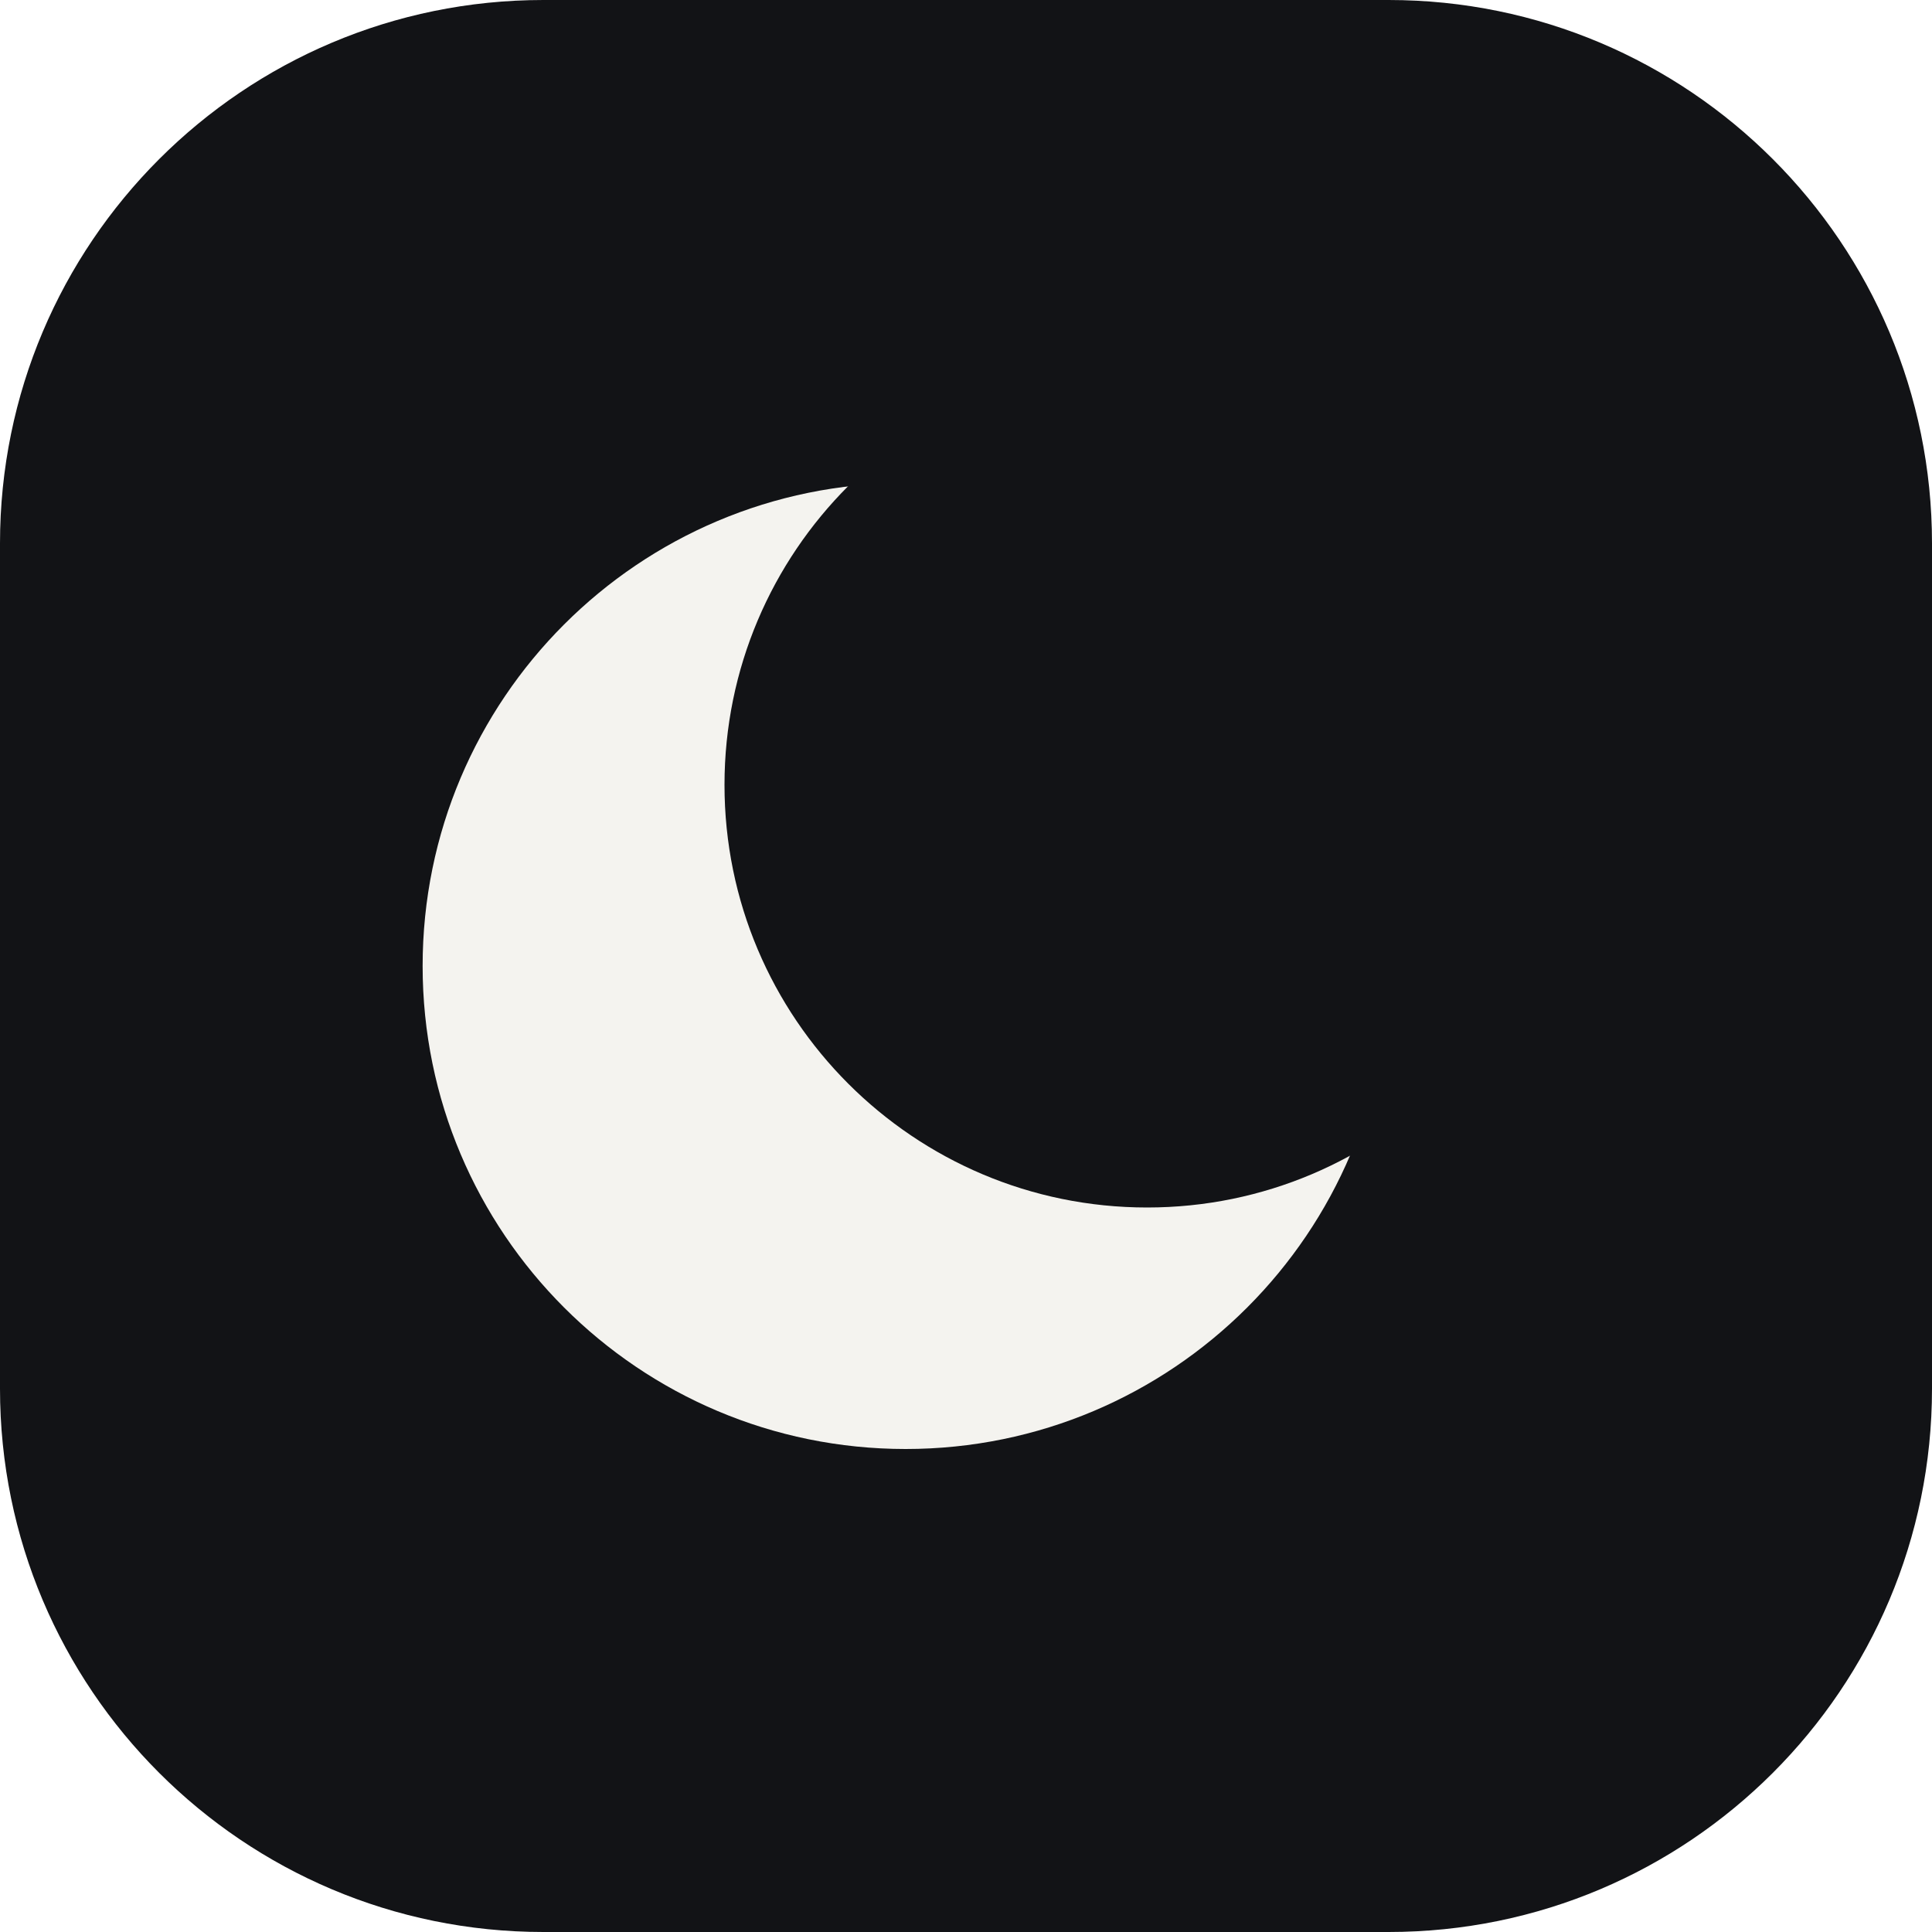
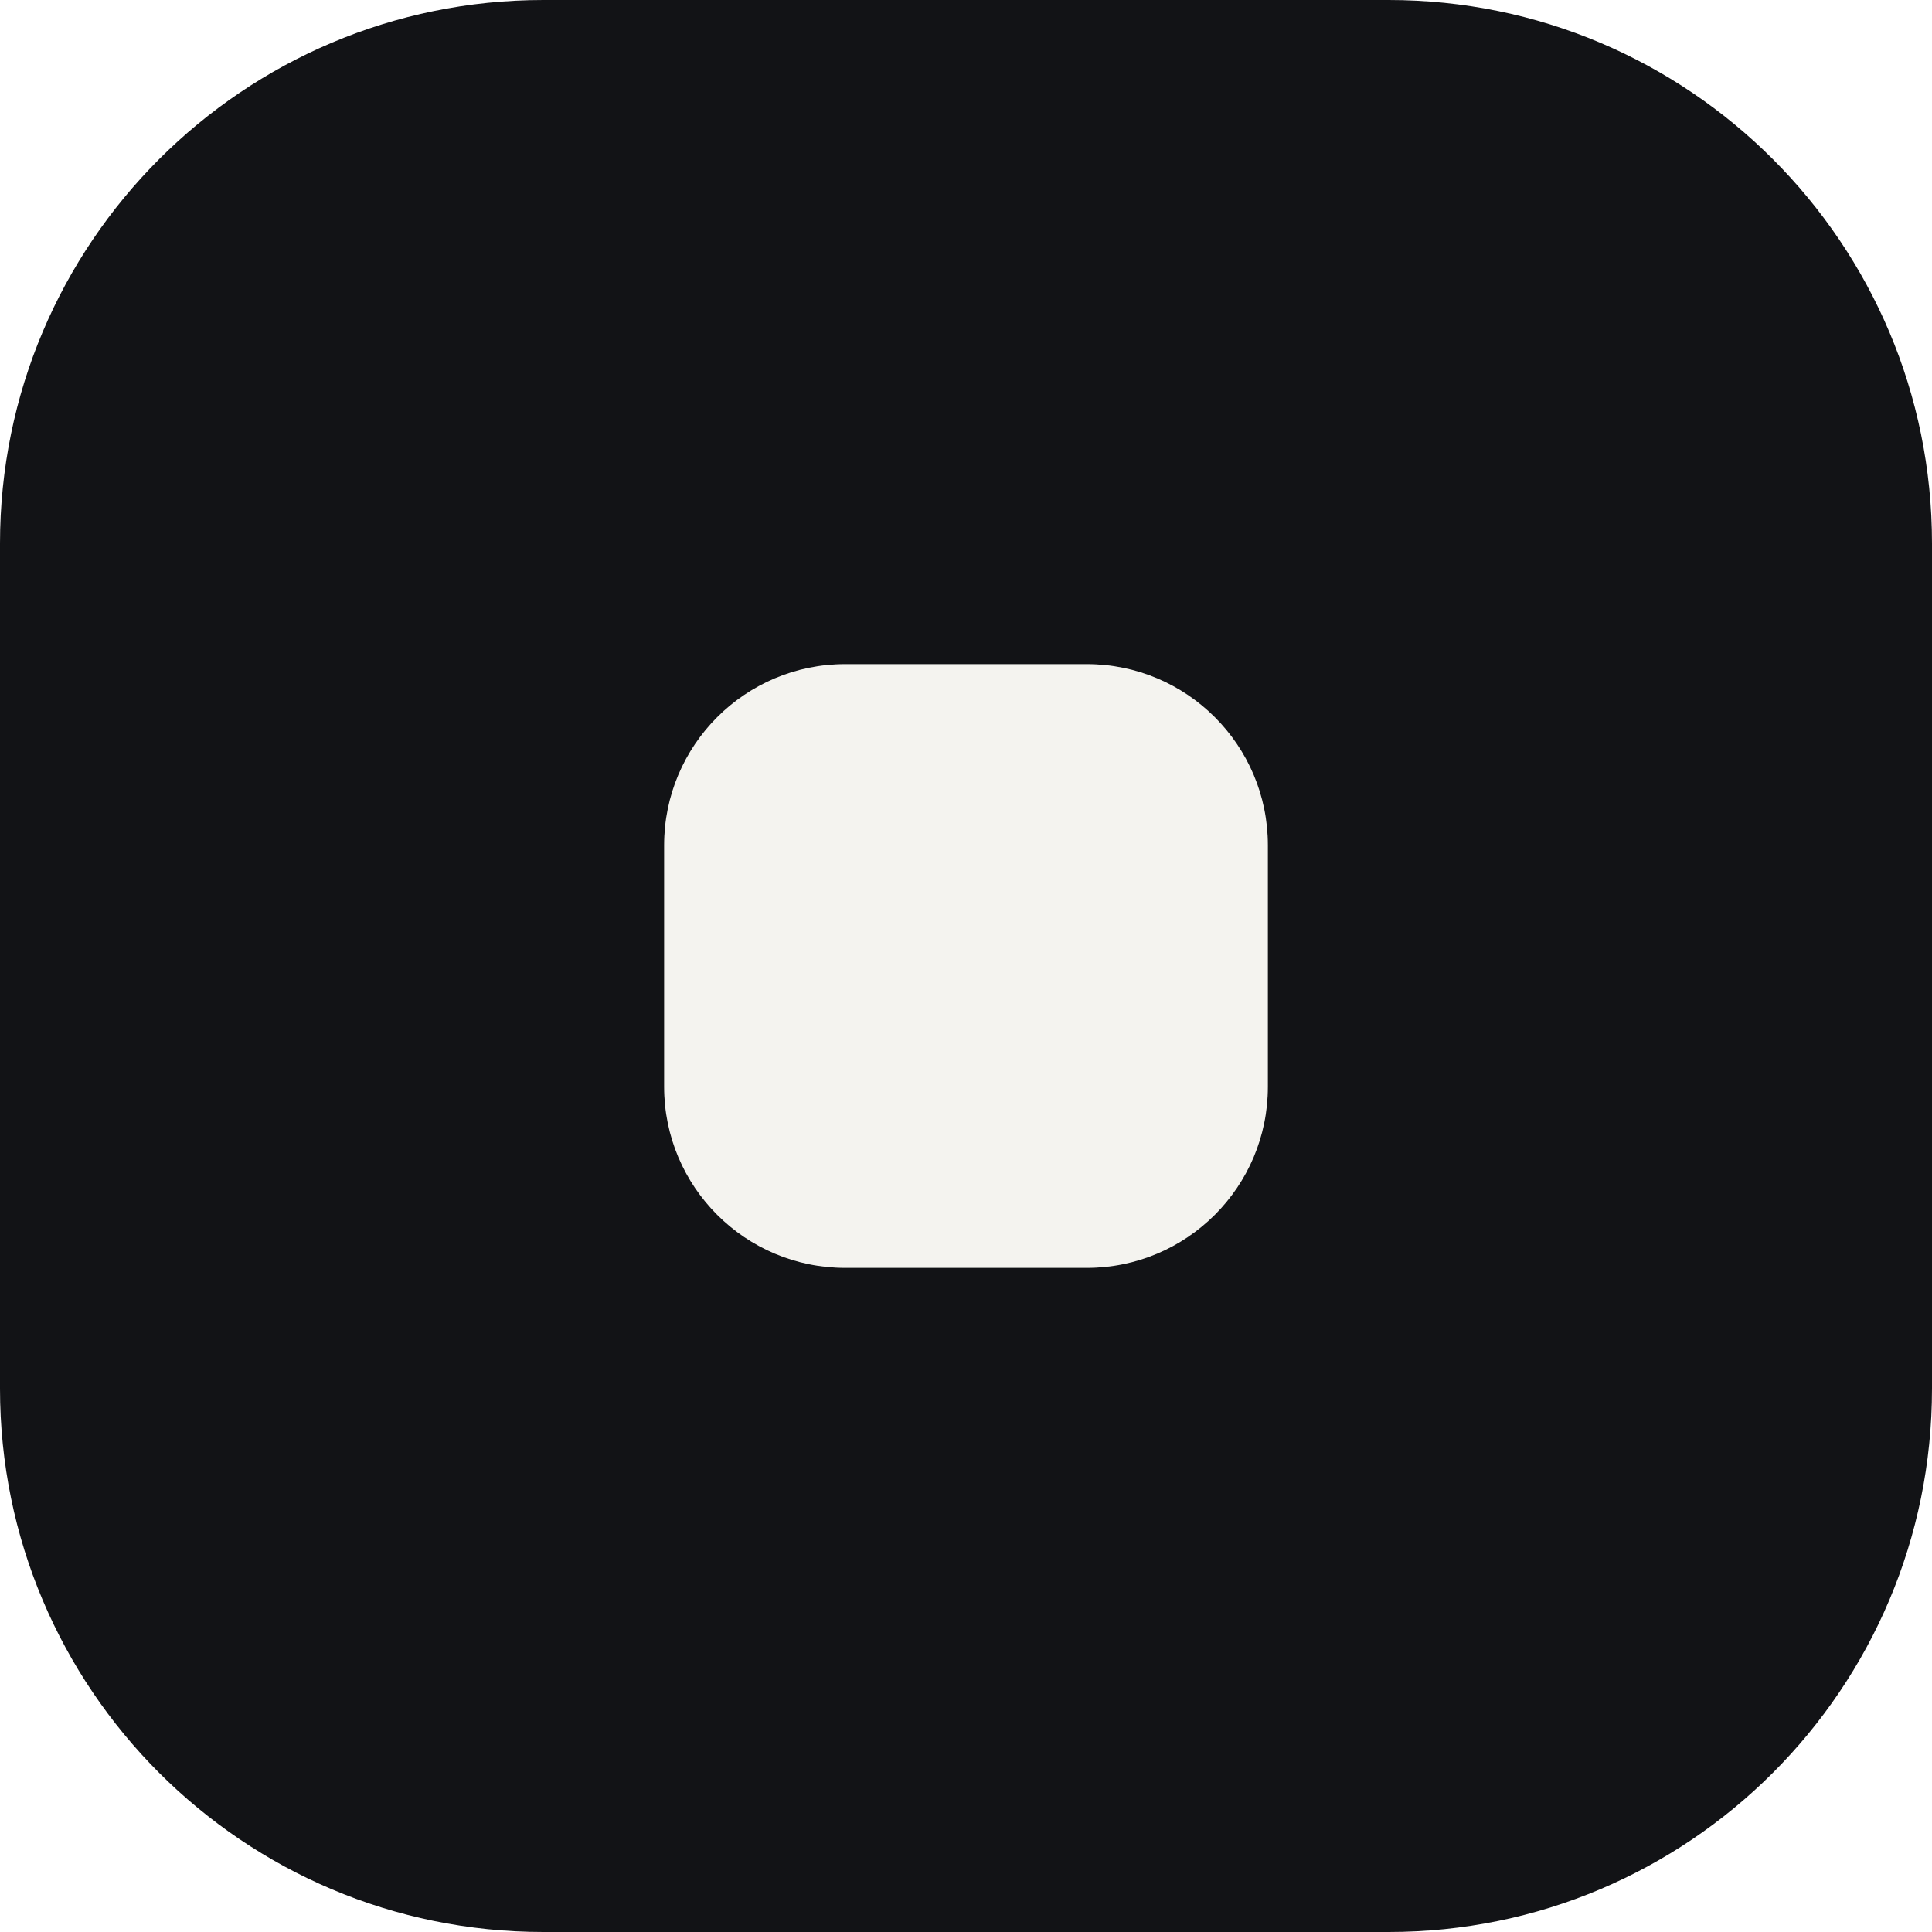
<svg xmlns="http://www.w3.org/2000/svg" viewBox="0 0 32 32">
  <rect width="32" height="32" rx="9" fill="#121316" />
-   <circle cx="15" cy="16" r="8" fill="#F4F3EF" />
-   <circle cx="19" cy="13" r="7" fill="#121316" />
+   <rect x="11" y="11" width="10" height="10" rx="3" fill="#F4F3EF" />
</svg>
